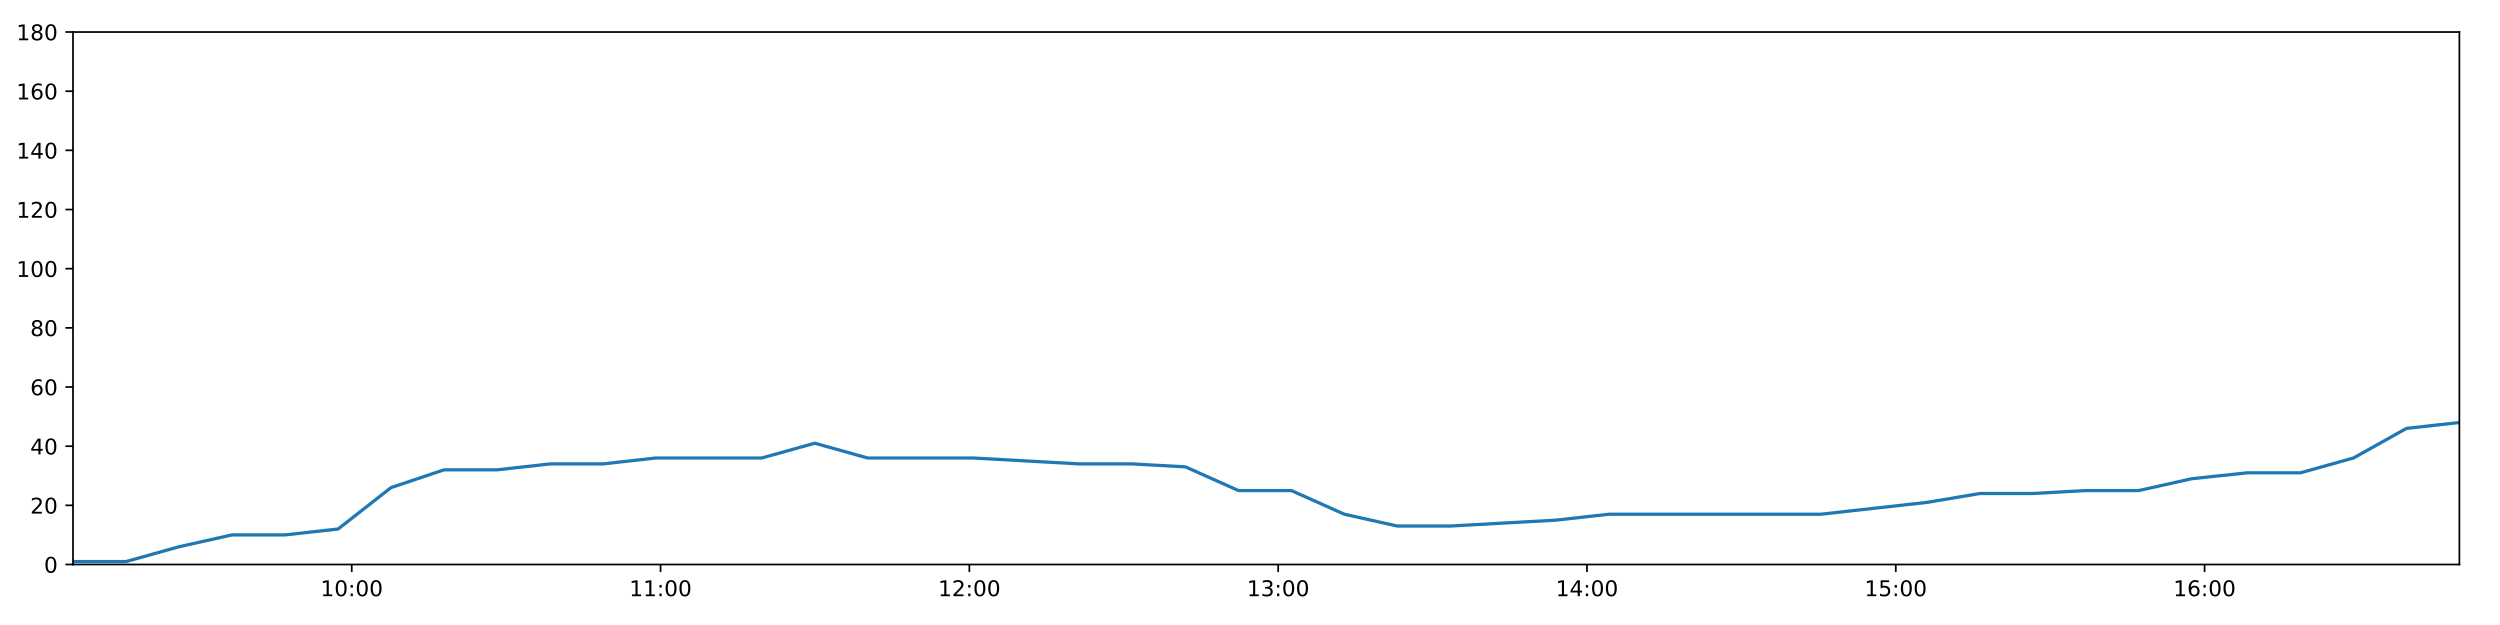
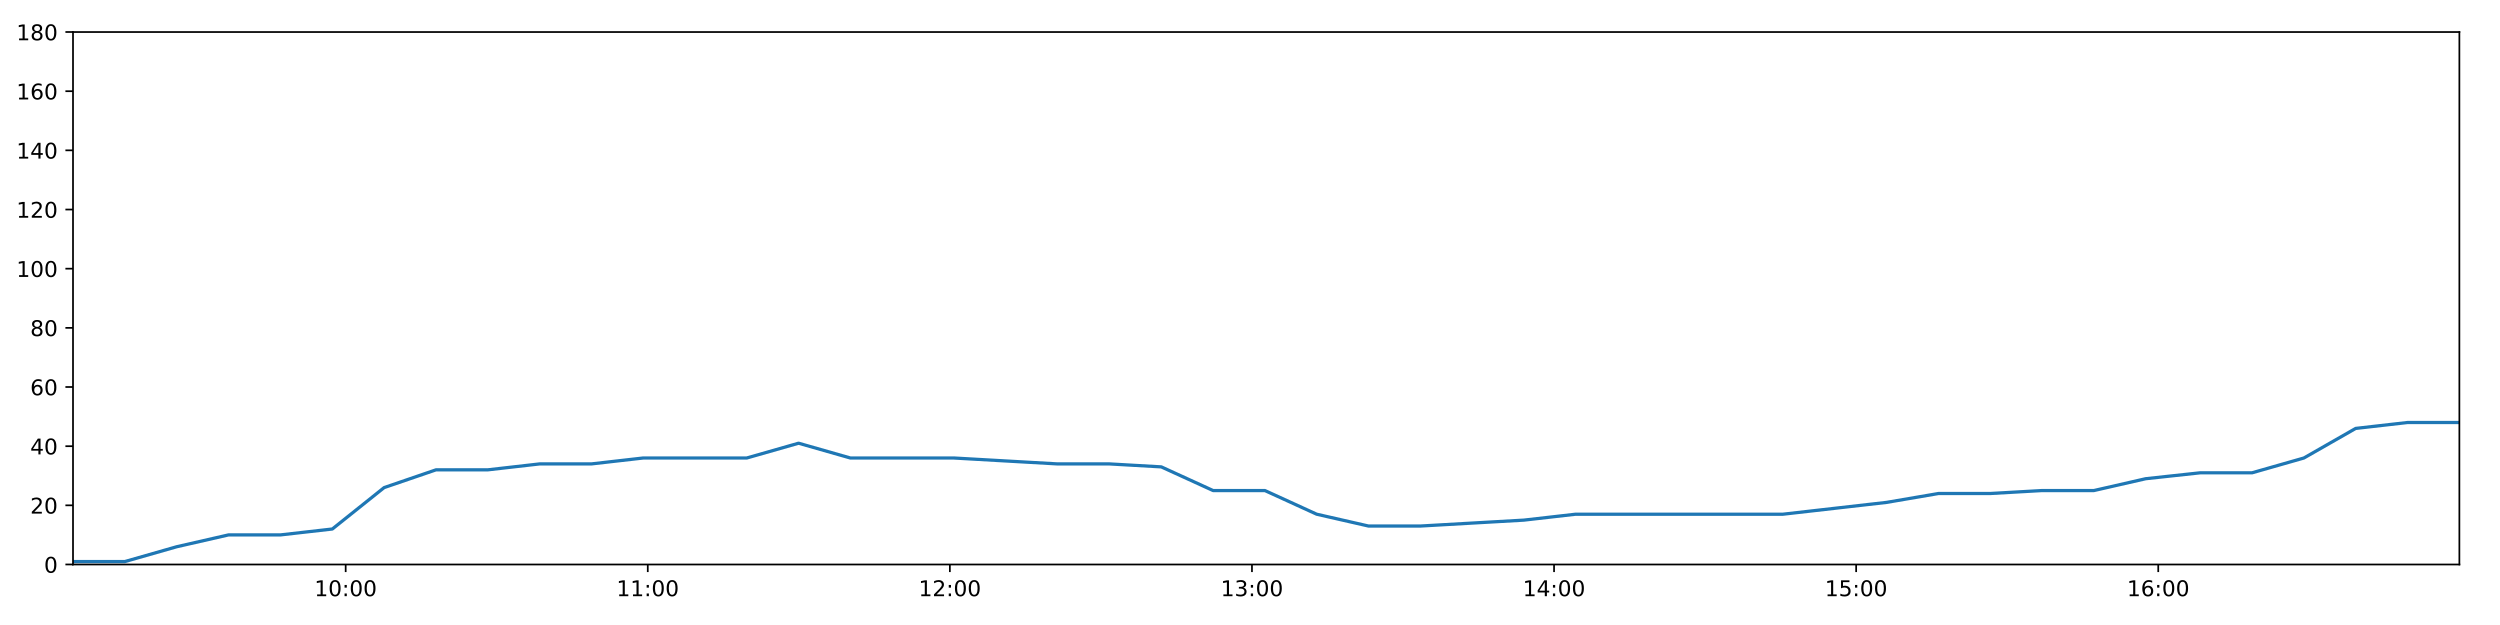
<svg xmlns="http://www.w3.org/2000/svg" xmlns:xlink="http://www.w3.org/1999/xlink" height="288pt" version="1.1" viewBox="0 0 1152 288" width="1152pt">
  <defs>
    <style type="text/css">
*{stroke-linecap:butt;stroke-linejoin:round;}
  </style>
  </defs>
  <g id="figure_1">
    <g id="patch_1">
      <path d="M 0 288  L 1152 288  L 1152 0  L 0 0  z " style="fill:#ffffff;" />
    </g>
    <g id="axes_1">
      <g id="patch_2">
        <path d="M 33.64 260.12  L 1133.28 260.12  L 1133.28 14.76  L 33.64 14.76  z " style="fill:#ffffff;" />
      </g>
      <g id="matplotlib.axis_1">
        <g id="xtick_1">
          <g id="line2d_1">
            <defs>
-               <path d="M 0 0  L 0 3.5  " id="m6aa1b611ac" style="stroke:#000000;stroke-width:0.8;" />
-             </defs>
-             <g>
-               <use style="stroke:#000000;stroke-width:0.8;" x="162.079" xlink:href="#m6aa1b611ac" y="260.12" />
+               <path d="M 0 0  L 0 3.5  " id="mc5dbdf80f6" style="stroke:#000000;stroke-width:0.8;" />
+             </defs>
+             <g>
+               <use style="stroke:#000000;stroke-width:0.8;" x="159.287" xlink:href="#mc5dbdf80f6" y="260.12" />
            </g>
          </g>
          <g id="text_1">
            <defs>
              <path d="M 12.406 8.297  L 28.516 8.297  L 28.516 63.922  L 10.984 60.406  L 10.984 69.391  L 28.422 72.906  L 38.281 72.906  L 38.281 8.297  L 54.391 8.297  L 54.391 0  L 12.406 0  z " id="DejaVuSans-49" />
              <path d="M 31.781 66.406  Q 24.172 66.406 20.328 58.906  Q 16.5 51.422 16.5 36.375  Q 16.5 21.391 20.328 13.891  Q 24.172 6.391 31.781 6.391  Q 39.453 6.391 43.281 13.891  Q 47.125 21.391 47.125 36.375  Q 47.125 51.422 43.281 58.906  Q 39.453 66.406 31.781 66.406  z M 31.781 74.219  Q 44.047 74.219 50.516 64.516  Q 56.984 54.828 56.984 36.375  Q 56.984 17.969 50.516 8.266  Q 44.047 -1.422 31.781 -1.422  Q 19.531 -1.422 13.062 8.266  Q 6.594 17.969 6.594 36.375  Q 6.594 54.828 13.062 64.516  Q 19.531 74.219 31.781 74.219  z " id="DejaVuSans-48" />
              <path d="M 11.719 12.406  L 22.016 12.406  L 22.016 0  L 11.719 0  z M 11.719 51.703  L 22.016 51.703  L 22.016 39.312  L 11.719 39.312  z " id="DejaVuSans-58" />
            </defs>
-             <g transform="translate(147.6698 274.7184)scale(0.1 -0.1)">
+             <g transform="translate(144.8776 274.7184)scale(0.1 -0.1)">
              <use xlink:href="#DejaVuSans-49" />
              <use x="63.623" xlink:href="#DejaVuSans-48" />
              <use x="127.246" xlink:href="#DejaVuSans-58" />
              <use x="160.938" xlink:href="#DejaVuSans-48" />
              <use x="224.561" xlink:href="#DejaVuSans-48" />
            </g>
          </g>
        </g>
        <g id="xtick_2">
          <g id="line2d_2">
            <g>
-               <use style="stroke:#000000;stroke-width:0.8;" x="304.378" xlink:href="#m6aa1b611ac" y="260.12" />
+               <use style="stroke:#000000;stroke-width:0.8;" x="298.492" xlink:href="#mc5dbdf80f6" y="260.12" />
            </g>
          </g>
          <g id="text_2">
-             <g transform="translate(289.9686 274.7184)scale(0.1 -0.1)">
+             <g transform="translate(284.0829 274.7184)scale(0.1 -0.1)">
              <use xlink:href="#DejaVuSans-49" />
              <use x="63.623" xlink:href="#DejaVuSans-49" />
              <use x="127.246" xlink:href="#DejaVuSans-58" />
              <use x="160.938" xlink:href="#DejaVuSans-48" />
              <use x="224.561" xlink:href="#DejaVuSans-48" />
            </g>
          </g>
        </g>
        <g id="xtick_3">
          <g id="line2d_3">
            <g>
-               <use style="stroke:#000000;stroke-width:0.8;" x="446.677" xlink:href="#m6aa1b611ac" y="260.12" />
+               <use style="stroke:#000000;stroke-width:0.8;" x="437.698" xlink:href="#mc5dbdf80f6" y="260.12" />
            </g>
          </g>
          <g id="text_3">
            <defs>
              <path d="M 19.188 8.297  L 53.609 8.297  L 53.609 0  L 7.328 0  L 7.328 8.297  Q 12.938 14.109 22.625 23.891  Q 32.328 33.688 34.812 36.531  Q 39.547 41.844 41.422 45.531  Q 43.312 49.219 43.312 52.781  Q 43.312 58.594 39.234 62.25  Q 35.156 65.922 28.609 65.922  Q 23.969 65.922 18.812 64.312  Q 13.672 62.703 7.812 59.422  L 7.812 69.391  Q 13.766 71.781 18.938 73  Q 24.125 74.219 28.422 74.219  Q 39.75 74.219 46.484 68.547  Q 53.219 62.891 53.219 53.422  Q 53.219 48.922 51.531 44.891  Q 49.859 40.875 45.406 35.406  Q 44.188 33.984 37.641 27.219  Q 31.109 20.453 19.188 8.297  z " id="DejaVuSans-50" />
            </defs>
-             <g transform="translate(432.2673 274.7184)scale(0.1 -0.1)">
+             <g transform="translate(423.2882 274.7184)scale(0.1 -0.1)">
              <use xlink:href="#DejaVuSans-49" />
              <use x="63.623" xlink:href="#DejaVuSans-50" />
              <use x="127.246" xlink:href="#DejaVuSans-58" />
              <use x="160.938" xlink:href="#DejaVuSans-48" />
              <use x="224.561" xlink:href="#DejaVuSans-48" />
            </g>
          </g>
        </g>
        <g id="xtick_4">
          <g id="line2d_4">
            <g>
-               <use style="stroke:#000000;stroke-width:0.8;" x="588.976" xlink:href="#m6aa1b611ac" y="260.12" />
+               <use style="stroke:#000000;stroke-width:0.8;" x="576.903" xlink:href="#mc5dbdf80f6" y="260.12" />
            </g>
          </g>
          <g id="text_4">
            <defs>
              <path d="M 40.578 39.312  Q 47.656 37.797 51.625 33  Q 55.609 28.219 55.609 21.188  Q 55.609 10.406 48.188 4.484  Q 40.766 -1.422 27.094 -1.422  Q 22.516 -1.422 17.656 -0.516  Q 12.797 0.391 7.625 2.203  L 7.625 11.719  Q 11.719 9.328 16.594 8.109  Q 21.484 6.891 26.812 6.891  Q 36.078 6.891 40.938 10.547  Q 45.797 14.203 45.797 21.188  Q 45.797 27.641 41.281 31.266  Q 36.766 34.906 28.719 34.906  L 20.219 34.906  L 20.219 43.016  L 29.109 43.016  Q 36.375 43.016 40.234 45.922  Q 44.094 48.828 44.094 54.297  Q 44.094 59.906 40.109 62.906  Q 36.141 65.922 28.719 65.922  Q 24.656 65.922 20.016 65.031  Q 15.375 64.156 9.812 62.312  L 9.812 71.094  Q 15.438 72.656 20.344 73.438  Q 25.25 74.219 29.594 74.219  Q 40.828 74.219 47.359 69.109  Q 53.906 64.016 53.906 55.328  Q 53.906 49.266 50.438 45.094  Q 46.969 40.922 40.578 39.312  z " id="DejaVuSans-51" />
            </defs>
-             <g transform="translate(574.5661 274.7184)scale(0.1 -0.1)">
+             <g transform="translate(562.4935 274.7184)scale(0.1 -0.1)">
              <use xlink:href="#DejaVuSans-49" />
              <use x="63.623" xlink:href="#DejaVuSans-51" />
              <use x="127.246" xlink:href="#DejaVuSans-58" />
              <use x="160.938" xlink:href="#DejaVuSans-48" />
              <use x="224.561" xlink:href="#DejaVuSans-48" />
            </g>
          </g>
        </g>
        <g id="xtick_5">
          <g id="line2d_5">
            <g>
-               <use style="stroke:#000000;stroke-width:0.8;" x="731.274" xlink:href="#m6aa1b611ac" y="260.12" />
+               <use style="stroke:#000000;stroke-width:0.8;" x="716.108" xlink:href="#mc5dbdf80f6" y="260.12" />
            </g>
          </g>
          <g id="text_5">
            <defs>
              <path d="M 37.797 64.312  L 12.891 25.391  L 37.797 25.391  z M 35.203 72.906  L 47.609 72.906  L 47.609 25.391  L 58.016 25.391  L 58.016 17.188  L 47.609 17.188  L 47.609 0  L 37.797 0  L 37.797 17.188  L 4.891 17.188  L 4.891 26.703  z " id="DejaVuSans-52" />
            </defs>
-             <g transform="translate(716.8649 274.7184)scale(0.1 -0.1)">
+             <g transform="translate(701.6988 274.7184)scale(0.1 -0.1)">
              <use xlink:href="#DejaVuSans-49" />
              <use x="63.623" xlink:href="#DejaVuSans-52" />
              <use x="127.246" xlink:href="#DejaVuSans-58" />
              <use x="160.938" xlink:href="#DejaVuSans-48" />
              <use x="224.561" xlink:href="#DejaVuSans-48" />
            </g>
          </g>
        </g>
        <g id="xtick_6">
          <g id="line2d_6">
            <g>
-               <use style="stroke:#000000;stroke-width:0.8;" x="873.573" xlink:href="#m6aa1b611ac" y="260.12" />
+               <use style="stroke:#000000;stroke-width:0.8;" x="855.313" xlink:href="#mc5dbdf80f6" y="260.12" />
            </g>
          </g>
          <g id="text_6">
            <defs>
              <path d="M 10.797 72.906  L 49.516 72.906  L 49.516 64.594  L 19.828 64.594  L 19.828 46.734  Q 21.969 47.469 24.109 47.828  Q 26.266 48.188 28.422 48.188  Q 40.625 48.188 47.75 41.5  Q 54.891 34.812 54.891 23.391  Q 54.891 11.625 47.562 5.094  Q 40.234 -1.422 26.906 -1.422  Q 22.312 -1.422 17.547 -0.641  Q 12.797 0.141 7.719 1.703  L 7.719 11.625  Q 12.109 9.234 16.797 8.062  Q 21.484 6.891 26.703 6.891  Q 35.156 6.891 40.078 11.328  Q 45.016 15.766 45.016 23.391  Q 45.016 31 40.078 35.438  Q 35.156 39.891 26.703 39.891  Q 22.75 39.891 18.812 39.016  Q 14.891 38.141 10.797 36.281  z " id="DejaVuSans-53" />
            </defs>
-             <g transform="translate(859.1637 274.7184)scale(0.1 -0.1)">
+             <g transform="translate(840.9041 274.7184)scale(0.1 -0.1)">
              <use xlink:href="#DejaVuSans-49" />
              <use x="63.623" xlink:href="#DejaVuSans-53" />
              <use x="127.246" xlink:href="#DejaVuSans-58" />
              <use x="160.938" xlink:href="#DejaVuSans-48" />
              <use x="224.561" xlink:href="#DejaVuSans-48" />
            </g>
          </g>
        </g>
        <g id="xtick_7">
          <g id="line2d_7">
            <g>
-               <use style="stroke:#000000;stroke-width:0.8;" x="1015.872" xlink:href="#m6aa1b611ac" y="260.12" />
+               <use style="stroke:#000000;stroke-width:0.8;" x="994.519" xlink:href="#mc5dbdf80f6" y="260.12" />
            </g>
          </g>
          <g id="text_7">
            <defs>
              <path d="M 33.016 40.375  Q 26.375 40.375 22.484 35.828  Q 18.609 31.297 18.609 23.391  Q 18.609 15.531 22.484 10.953  Q 26.375 6.391 33.016 6.391  Q 39.656 6.391 43.531 10.953  Q 47.406 15.531 47.406 23.391  Q 47.406 31.297 43.531 35.828  Q 39.656 40.375 33.016 40.375  z M 52.594 71.297  L 52.594 62.312  Q 48.875 64.062 45.094 64.984  Q 41.312 65.922 37.594 65.922  Q 27.828 65.922 22.672 59.328  Q 17.531 52.734 16.797 39.406  Q 19.672 43.656 24.016 45.922  Q 28.375 48.188 33.594 48.188  Q 44.578 48.188 50.953 41.516  Q 57.328 34.859 57.328 23.391  Q 57.328 12.156 50.688 5.359  Q 44.047 -1.422 33.016 -1.422  Q 20.359 -1.422 13.672 8.266  Q 6.984 17.969 6.984 36.375  Q 6.984 53.656 15.188 63.938  Q 23.391 74.219 37.203 74.219  Q 40.922 74.219 44.703 73.484  Q 48.484 72.75 52.594 71.297  z " id="DejaVuSans-54" />
            </defs>
-             <g transform="translate(1001.462 274.7184)scale(0.1 -0.1)">
+             <g transform="translate(980.1094 274.7184)scale(0.1 -0.1)">
              <use xlink:href="#DejaVuSans-49" />
              <use x="63.623" xlink:href="#DejaVuSans-54" />
              <use x="127.246" xlink:href="#DejaVuSans-58" />
              <use x="160.938" xlink:href="#DejaVuSans-48" />
              <use x="224.561" xlink:href="#DejaVuSans-48" />
            </g>
          </g>
        </g>
      </g>
      <g id="matplotlib.axis_2">
        <g id="ytick_1">
          <g id="line2d_8">
            <defs>
-               <path d="M 0 0  L -3.5 0  " id="mad320dc337" style="stroke:#000000;stroke-width:0.8;" />
-             </defs>
-             <g>
-               <use style="stroke:#000000;stroke-width:0.8;" x="33.64" xlink:href="#mad320dc337" y="260.12" />
+               <path d="M 0 0  L -3.5 0  " id="mff15338688" style="stroke:#000000;stroke-width:0.8;" />
+             </defs>
+             <g>
+               <use style="stroke:#000000;stroke-width:0.8;" x="33.64" xlink:href="#mff15338688" y="260.12" />
            </g>
          </g>
          <g id="text_8">
            <g transform="translate(20.2775 263.9192)scale(0.1 -0.1)">
              <use xlink:href="#DejaVuSans-48" />
            </g>
          </g>
        </g>
        <g id="ytick_2">
          <g id="line2d_9">
            <g>
-               <use style="stroke:#000000;stroke-width:0.8;" x="33.64" xlink:href="#mad320dc337" y="232.858" />
+               <use style="stroke:#000000;stroke-width:0.8;" x="33.64" xlink:href="#mff15338688" y="232.858" />
            </g>
          </g>
          <g id="text_9">
            <g transform="translate(13.915 236.657)scale(0.1 -0.1)">
              <use xlink:href="#DejaVuSans-50" />
              <use x="63.623" xlink:href="#DejaVuSans-48" />
            </g>
          </g>
        </g>
        <g id="ytick_3">
          <g id="line2d_10">
            <g>
-               <use style="stroke:#000000;stroke-width:0.8;" x="33.64" xlink:href="#mad320dc337" y="205.596" />
+               <use style="stroke:#000000;stroke-width:0.8;" x="33.64" xlink:href="#mff15338688" y="205.596" />
            </g>
          </g>
          <g id="text_10">
            <g transform="translate(13.915 209.3948)scale(0.1 -0.1)">
              <use xlink:href="#DejaVuSans-52" />
              <use x="63.623" xlink:href="#DejaVuSans-48" />
            </g>
          </g>
        </g>
        <g id="ytick_4">
          <g id="line2d_11">
            <g>
-               <use style="stroke:#000000;stroke-width:0.8;" x="33.64" xlink:href="#mad320dc337" y="178.333" />
+               <use style="stroke:#000000;stroke-width:0.8;" x="33.64" xlink:href="#mff15338688" y="178.333" />
            </g>
          </g>
          <g id="text_11">
            <g transform="translate(13.915 182.1326)scale(0.1 -0.1)">
              <use xlink:href="#DejaVuSans-54" />
              <use x="63.623" xlink:href="#DejaVuSans-48" />
            </g>
          </g>
        </g>
        <g id="ytick_5">
          <g id="line2d_12">
            <g>
-               <use style="stroke:#000000;stroke-width:0.8;" x="33.64" xlink:href="#mad320dc337" y="151.071" />
+               <use style="stroke:#000000;stroke-width:0.8;" x="33.64" xlink:href="#mff15338688" y="151.071" />
            </g>
          </g>
          <g id="text_12">
            <defs>
              <path d="M 31.781 34.625  Q 24.75 34.625 20.719 30.859  Q 16.703 27.094 16.703 20.516  Q 16.703 13.922 20.719 10.156  Q 24.75 6.391 31.781 6.391  Q 38.812 6.391 42.859 10.172  Q 46.922 13.969 46.922 20.516  Q 46.922 27.094 42.891 30.859  Q 38.875 34.625 31.781 34.625  z M 21.922 38.812  Q 15.578 40.375 12.031 44.719  Q 8.5 49.078 8.5 55.328  Q 8.5 64.062 14.719 69.141  Q 20.953 74.219 31.781 74.219  Q 42.672 74.219 48.875 69.141  Q 55.078 64.062 55.078 55.328  Q 55.078 49.078 51.531 44.719  Q 48 40.375 41.703 38.812  Q 48.828 37.156 52.797 32.312  Q 56.781 27.484 56.781 20.516  Q 56.781 9.906 50.312 4.234  Q 43.844 -1.422 31.781 -1.422  Q 19.734 -1.422 13.25 4.234  Q 6.781 9.906 6.781 20.516  Q 6.781 27.484 10.781 32.312  Q 14.797 37.156 21.922 38.812  z M 18.312 54.391  Q 18.312 48.734 21.844 45.562  Q 25.391 42.391 31.781 42.391  Q 38.141 42.391 41.719 45.562  Q 45.312 48.734 45.312 54.391  Q 45.312 60.062 41.719 63.234  Q 38.141 66.406 31.781 66.406  Q 25.391 66.406 21.844 63.234  Q 18.312 60.062 18.312 54.391  z " id="DejaVuSans-56" />
            </defs>
            <g transform="translate(13.915 154.8703)scale(0.1 -0.1)">
              <use xlink:href="#DejaVuSans-56" />
              <use x="63.623" xlink:href="#DejaVuSans-48" />
            </g>
          </g>
        </g>
        <g id="ytick_6">
          <g id="line2d_13">
            <g>
-               <use style="stroke:#000000;stroke-width:0.8;" x="33.64" xlink:href="#mad320dc337" y="123.809" />
+               <use style="stroke:#000000;stroke-width:0.8;" x="33.64" xlink:href="#mff15338688" y="123.809" />
            </g>
          </g>
          <g id="text_13">
            <g transform="translate(7.5525 127.6081)scale(0.1 -0.1)">
              <use xlink:href="#DejaVuSans-49" />
              <use x="63.623" xlink:href="#DejaVuSans-48" />
              <use x="127.246" xlink:href="#DejaVuSans-48" />
            </g>
          </g>
        </g>
        <g id="ytick_7">
          <g id="line2d_14">
            <g>
-               <use style="stroke:#000000;stroke-width:0.8;" x="33.64" xlink:href="#mad320dc337" y="96.547" />
+               <use style="stroke:#000000;stroke-width:0.8;" x="33.64" xlink:href="#mff15338688" y="96.547" />
            </g>
          </g>
          <g id="text_14">
            <g transform="translate(7.5525 100.3459)scale(0.1 -0.1)">
              <use xlink:href="#DejaVuSans-49" />
              <use x="63.623" xlink:href="#DejaVuSans-50" />
              <use x="127.246" xlink:href="#DejaVuSans-48" />
            </g>
          </g>
        </g>
        <g id="ytick_8">
          <g id="line2d_15">
            <g>
-               <use style="stroke:#000000;stroke-width:0.8;" x="33.64" xlink:href="#mad320dc337" y="69.284" />
+               <use style="stroke:#000000;stroke-width:0.8;" x="33.64" xlink:href="#mff15338688" y="69.284" />
            </g>
          </g>
          <g id="text_15">
            <g transform="translate(7.5525 73.08366)scale(0.1 -0.1)">
              <use xlink:href="#DejaVuSans-49" />
              <use x="63.623" xlink:href="#DejaVuSans-52" />
              <use x="127.246" xlink:href="#DejaVuSans-48" />
            </g>
          </g>
        </g>
        <g id="ytick_9">
          <g id="line2d_16">
            <g>
-               <use style="stroke:#000000;stroke-width:0.8;" x="33.64" xlink:href="#mad320dc337" y="42.022" />
+               <use style="stroke:#000000;stroke-width:0.8;" x="33.64" xlink:href="#mff15338688" y="42.022" />
            </g>
          </g>
          <g id="text_16">
            <g transform="translate(7.5525 45.82144)scale(0.1 -0.1)">
              <use xlink:href="#DejaVuSans-49" />
              <use x="63.623" xlink:href="#DejaVuSans-54" />
              <use x="127.246" xlink:href="#DejaVuSans-48" />
            </g>
          </g>
        </g>
        <g id="ytick_10">
          <g id="line2d_17">
            <g>
-               <use style="stroke:#000000;stroke-width:0.8;" x="33.64" xlink:href="#mad320dc337" y="14.76" />
+               <use style="stroke:#000000;stroke-width:0.8;" x="33.64" xlink:href="#mff15338688" y="14.76" />
            </g>
          </g>
          <g id="text_17">
            <g transform="translate(7.5525 18.55922)scale(0.1 -0.1)">
              <use xlink:href="#DejaVuSans-49" />
              <use x="63.623" xlink:href="#DejaVuSans-56" />
              <use x="127.246" xlink:href="#DejaVuSans-48" />
            </g>
          </g>
        </g>
      </g>
      <g id="line2d_18">
-         <path clip-path="url(#pa1c33c5cc2)" d="M 33.64 258.757  L 58.096 258.757  L 82.48 251.941  L 106.863 246.489  L 131.31 246.489  L 155.799 243.763  L 180.202 224.679  L 204.617 216.5  L 229.009 216.5  L 253.41 213.774  L 277.797 213.774  L 302.198 211.048  L 326.598 211.048  L 350.994 211.048  L 375.408 204.232  L 399.82 211.048  L 424.203 211.048  L 448.592 211.048  L 473.019 212.411  L 497.413 213.774  L 521.858 213.774  L 546.269 215.137  L 570.664 226.042  L 595.065 226.042  L 619.458 236.947  L 643.883 242.4  L 668.259 242.4  L 692.639 241.036  L 717.046 239.673  L 741.459 236.947  L 765.919 236.947  L 790.331 236.947  L 814.737 236.947  L 839.119 236.947  L 863.513 234.221  L 887.947 231.495  L 912.376 227.405  L 936.778 227.405  L 961.19 226.042  L 985.573 226.042  L 1009.973 220.59  L 1035.64 217.864  L 1060.067 217.864  L 1084.478 211.048  L 1108.872 197.417  L 1133.28 194.691  " style="fill:none;stroke:#1f77b4;stroke-linecap:square;stroke-width:1.5;" />
+         <path clip-path="url(#p28e9dcae96)" d="M 33.64 258.757  L 57.564 258.757  L 81.418 251.941  L 105.271 246.489  L 129.187 246.489  L 153.143 243.763  L 177.016 224.679  L 200.9 216.5  L 224.762 216.5  L 248.632 213.774  L 272.489 213.774  L 296.359 211.048  L 320.23 211.048  L 344.095 211.048  L 367.978 204.232  L 391.859 211.048  L 415.712 211.048  L 439.571 211.048  L 463.467 212.411  L 487.331 213.774  L 511.245 213.774  L 535.124 215.137  L 558.99 226.042  L 582.86 226.042  L 606.722 236.947  L 630.616 242.4  L 654.463 242.4  L 678.313 241.036  L 702.189 239.673  L 726.072 236.947  L 750 236.947  L 773.881 236.947  L 797.757 236.947  L 821.609 236.947  L 845.472 234.221  L 869.375 231.495  L 893.273 227.405  L 917.145 227.405  L 941.026 226.042  L 964.879 226.042  L 988.749 220.59  L 1013.857 217.864  L 1037.753 217.864  L 1061.633 211.048  L 1085.497 197.417  L 1109.375 194.691  L 1133.28 194.691  " style="fill:none;stroke:#1f77b4;stroke-linecap:square;stroke-width:1.5;" />
      </g>
      <g id="patch_3">
        <path d="M 33.64 260.12  L 33.64 14.76  " style="fill:none;stroke:#000000;stroke-linecap:square;stroke-linejoin:miter;stroke-width:0.8;" />
      </g>
      <g id="patch_4">
        <path d="M 1133.28 260.12  L 1133.28 14.76  " style="fill:none;stroke:#000000;stroke-linecap:square;stroke-linejoin:miter;stroke-width:0.8;" />
      </g>
      <g id="patch_5">
        <path d="M 33.64 260.12  L 1133.28 260.12  " style="fill:none;stroke:#000000;stroke-linecap:square;stroke-linejoin:miter;stroke-width:0.8;" />
      </g>
      <g id="patch_6">
        <path d="M 33.64 14.76  L 1133.28 14.76  " style="fill:none;stroke:#000000;stroke-linecap:square;stroke-linejoin:miter;stroke-width:0.8;" />
      </g>
    </g>
  </g>
  <defs>
-     <clipPath id="pa1c33c5cc2">
+     <clipPath id="p28e9dcae96">
      <rect height="245.36" width="1099.64" x="33.64" y="14.76" />
    </clipPath>
  </defs>
</svg>
